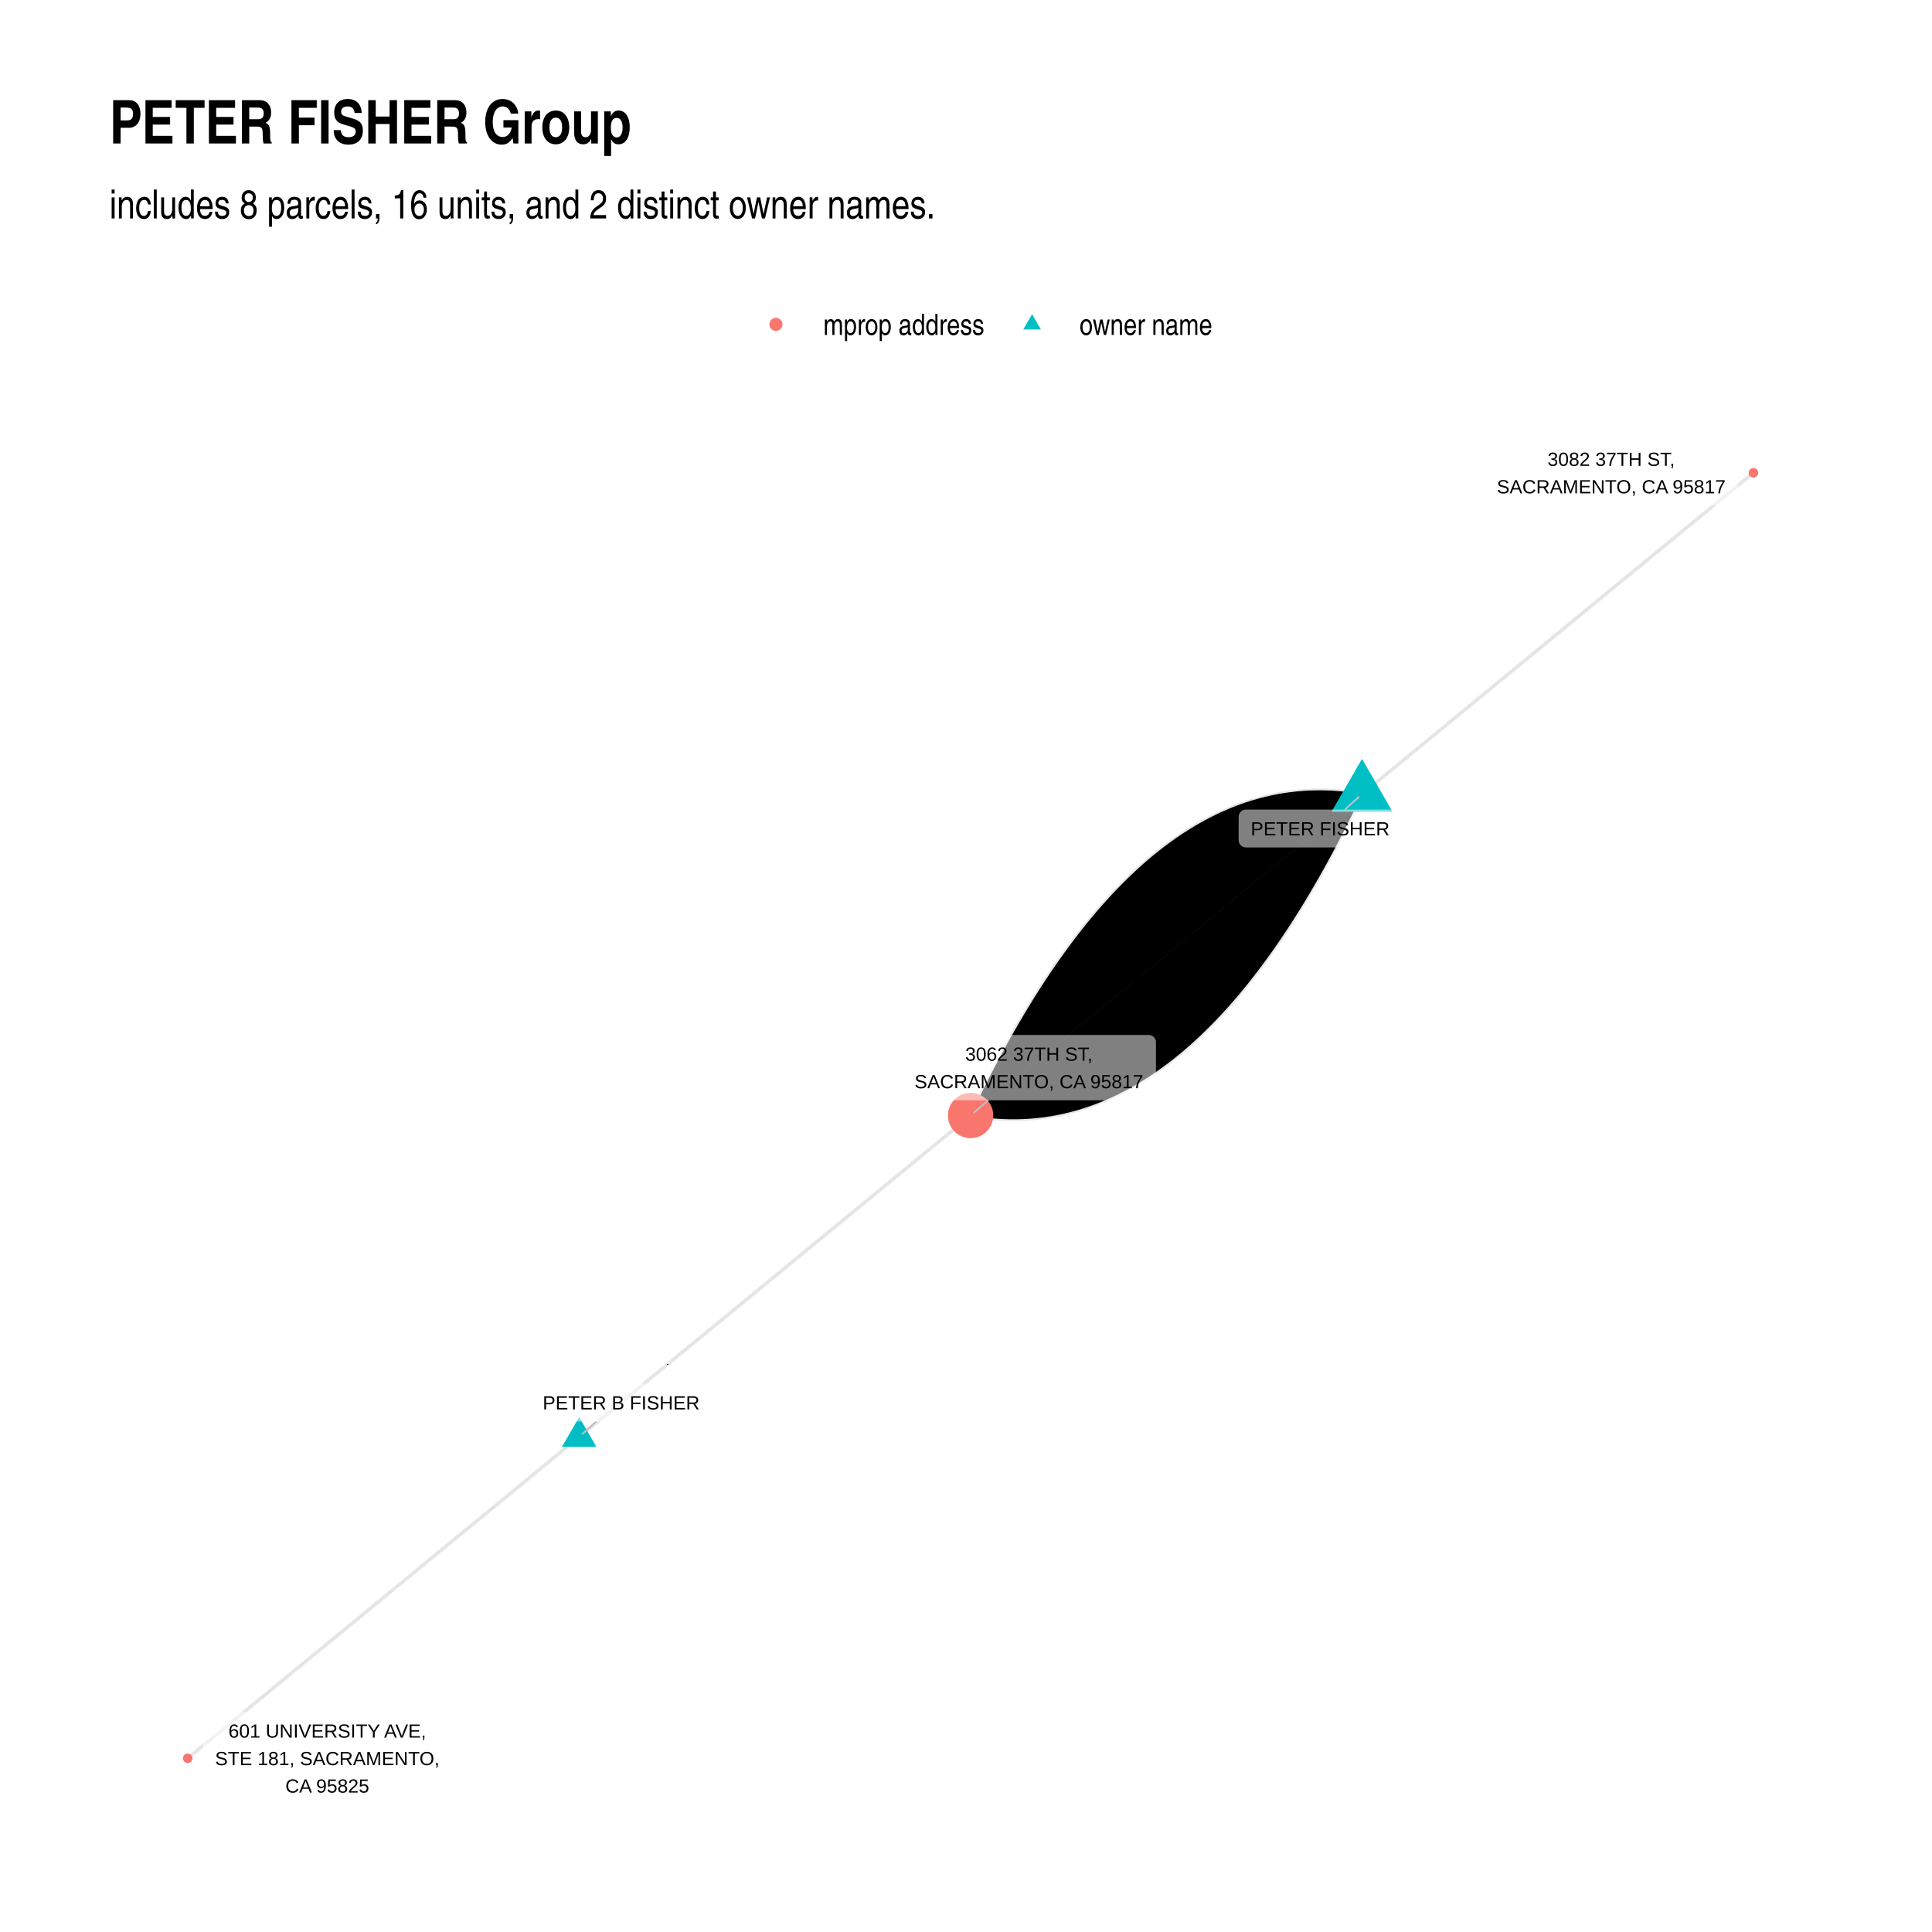
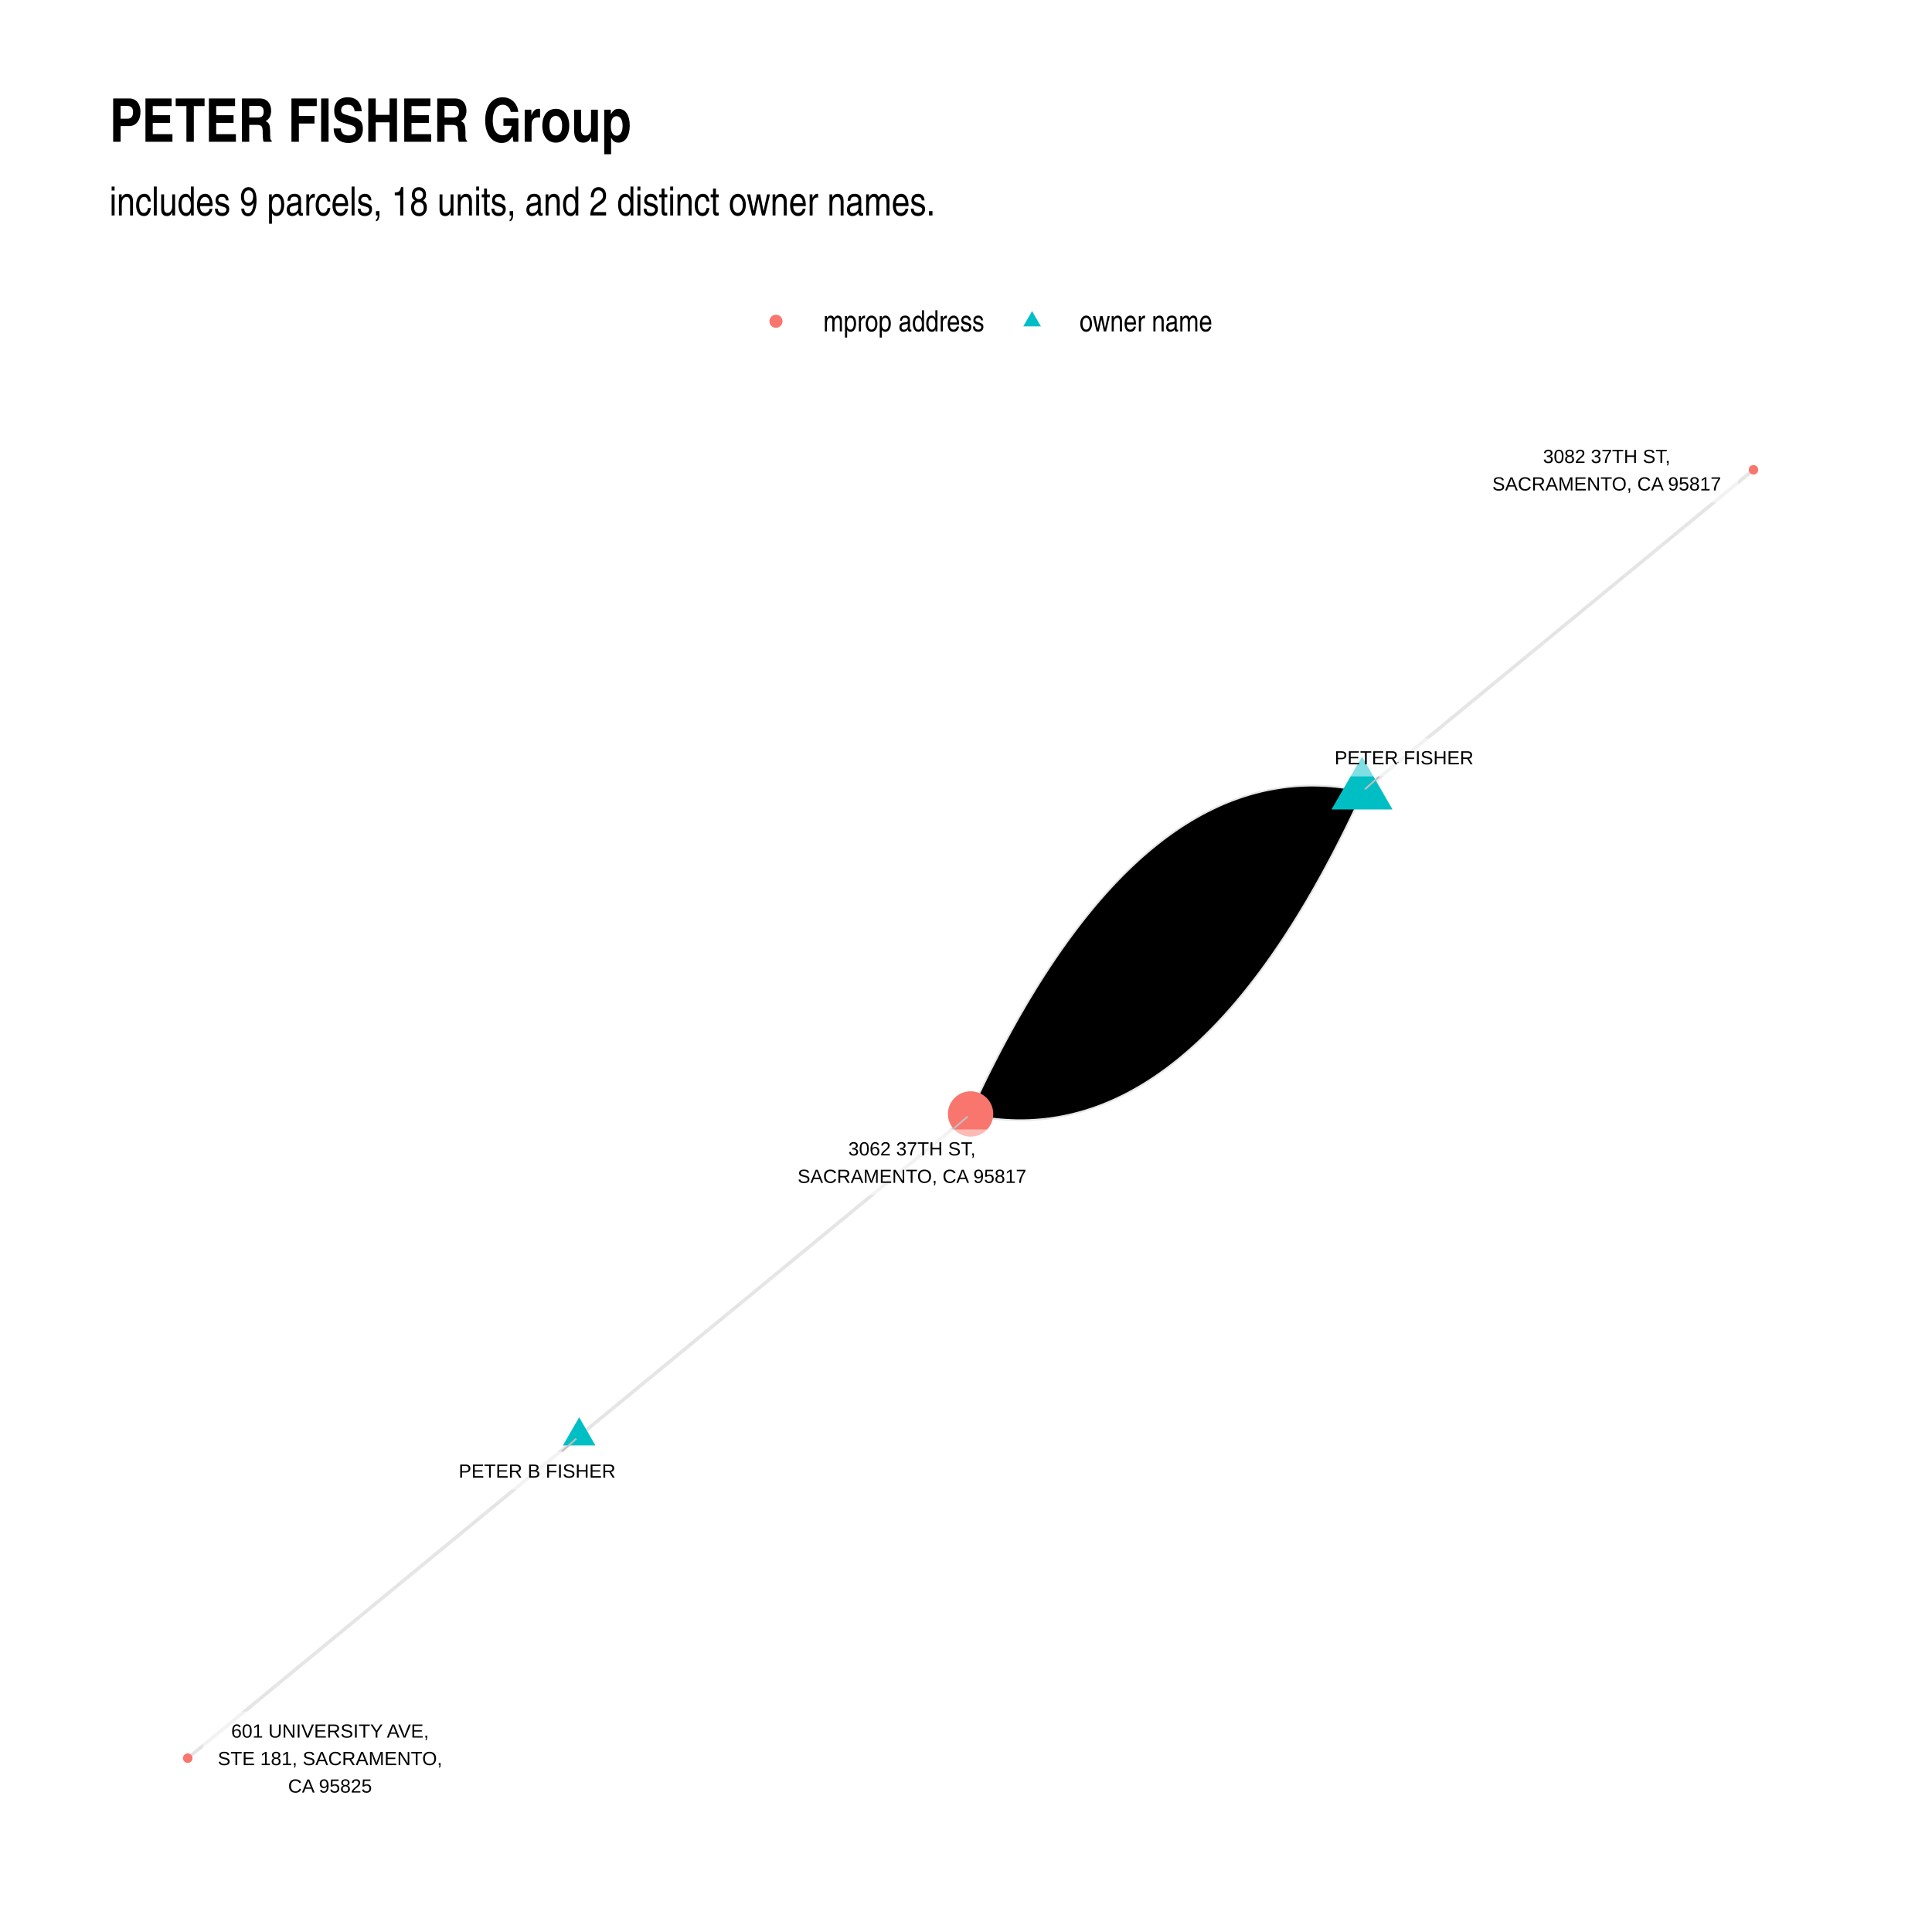
- <svg xmlns="http://www.w3.org/2000/svg" class="svglite" width="768" height="768" viewBox="0 0 576 576">
+ <svg xmlns="http://www.w3.org/2000/svg" width="768" height="768" class="svglite" viewBox="0 0 576 576">
  <defs>
    <style>.svglite circle,.svglite line,.svglite polygon,.svglite polyline,.svglite rect{fill:none;stroke:#000;stroke-linecap:round;stroke-linejoin:round;stroke-miterlimit:10}.svglite text{white-space:pre}</style>
  </defs>
  <rect width="100%" height="100%" style="stroke:none;fill:#fff" />
  <defs>
    <clipPath id="cpMC4wMHw1NzYuMDB8MC4wMHw1NzYuMDA=">
      <path d="M0 0h576v576H0z" />
    </clipPath>
  </defs>
  <g clip-path="url(#cpMC4wMHw1NzYuMDB8MC4wMHw1NzYuMDA=)">
-     <path style="stroke-width:1.07;stroke:none;fill:#fff" d="M0 0h576v576H0z" />
+     <path d="M0 0h576v576H0z" style="stroke-width:1.07;stroke:none;fill:#fff" />
  </g>
  <defs>
-     <clipPath id="cpMzIuNjN8NTQ2LjExfDEyMS43OHw1NDMuMzc=">
-       <path d="M32.63 121.78h513.48v421.59H32.63z" />
+     <clipPath id="cpMzIuNjN8NTQ2LjExfDEyMC44Nnw1NDMuMzc=">
+       <path d="M32.63 120.86h513.48v422.51H32.63z" />
    </clipPath>
  </defs>
-   <g clip-path="url(#cpMzIuNjN8NTQ2LjExfDEyMS43OHw1NDMuMzc=)">
-     <path style="stroke-width:1.07;stroke:#000;stroke-opacity:.1;stroke-linecap:butt" d="m172.67 428.39 1.18-.97 1.18-.97 1.17-.96 1.18-.97 1.18-.97 1.18-.97 1.18-.96 1.18-.97 1.18-.97 1.18-.97 1.18-.97 1.17-.96 1.18-.97 1.18-.97 1.18-.97 1.18-.97 1.18-.96 1.18-.97 1.18-.97 1.17-.97 1.18-.96 1.18-.97 1.18-.97 1.18-.97 1.18-.97 1.18-.96 1.18-.97 1.17-.97 1.18-.97 1.18-.97 1.18-.96 1.18-.97 1.18-.97 1.18-.97 1.18-.96 1.18-.97 1.17-.97 1.18-.97 1.18-.97 1.18-.96 1.18-.97 1.18-.97 1.18-.97 1.18-.97 1.17-.96 1.18-.97 1.18-.97 1.18-.97 1.18-.96 1.18-.97 1.18-.97 1.18-.97 1.17-.97 1.18-.96 1.18-.97 1.18-.97 1.18-.97 1.18-.97 1.18-.96 1.18-.97 1.17-.97 1.18-.97 1.18-.96 1.18-.97 1.18-.97 1.18-.97 1.18-.97 1.18-.96 1.18-.97 1.17-.97 1.18-.97 1.18-.97 1.18-.96 1.18-.97 1.18-.97 1.18-.97 1.18-.97 1.17-.96 1.18-.97 1.18-.97 1.18-.97 1.18-.96 1.18-.97 1.18-.97 1.18-.97 1.17-.97 1.18-.96 1.18-.97 1.18-.97 1.18-.97 1.18-.97 1.18-.96 1.18-.97 1.18-.97 1.17-.97 1.18-.96 1.18-.97 1.18-.97 1.18-.97M172.67 428.39l-1.18.97-1.18.97-1.18.96-1.18.97-1.18.97-1.17.97-1.18.97-1.18.96-1.18.97-1.18.97-1.18.97-1.18.97-1.18.96-1.17.97-1.18.97-1.18.97-1.18.96-1.18.97-1.18.97-1.18.97-1.18.97-1.18.96-1.17.97-1.18.97-1.18.97-1.18.97-1.18.96-1.18.97-1.18.97-1.18.97-1.17.96-1.18.97-1.18.97-1.18.97-1.18.97-1.18.96-1.18.97-1.18.97-1.17.97-1.18.97-1.18.96-1.18.97-1.18.97-1.18.97-1.18.96-1.18.97-1.17.97-1.18.97-1.18.97-1.18.96-1.18.97-1.18.97-1.18.97-1.18.97-1.18.96-1.17.97-1.18.97-1.18.97-1.18.96-1.18.97-1.18.97-1.18.97-1.18.97-1.17.96-1.18.97-1.18.97-1.18.97-1.18.97-1.18.96-1.18.97-1.18.97-1.17.97-1.18.96-1.18.97-1.18.97-1.18.97-1.18.97-1.18.96-1.18.97-1.18.97-1.17.97-1.18.97-1.18.96-1.18.97-1.18.97-1.18.97-1.18.96-1.18.97-1.17.97-1.18.97-1.18.97-1.18.96-1.18.97-1.18.97-1.18.97-1.18.97-1.17.96-1.18.97-1.18.97M406.07 236.76l1.18-.97 1.18-.97 1.18-.96 1.18-.97 1.17-.97 1.18-.97 1.18-.97 1.18-.96 1.18-.97 1.18-.97 1.18-.97 1.18-.96 1.17-.97 1.18-.97 1.18-.97 1.18-.97 1.18-.96 1.18-.97 1.18-.97 1.18-.97 1.18-.96 1.17-.97 1.18-.97 1.18-.97 1.18-.97 1.18-.96 1.18-.97 1.18-.97 1.18-.97 1.17-.96 1.18-.97 1.18-.97 1.18-.97 1.18-.97 1.18-.96 1.18-.97 1.18-.97 1.17-.97 1.18-.96 1.18-.97 1.18-.97 1.18-.97 1.18-.97 1.18-.96 1.18-.97 1.18-.97 1.17-.97 1.18-.96 1.18-.97 1.18-.97 1.18-.97 1.18-.97 1.18-.96 1.18-.97 1.17-.97 1.18-.97 1.18-.97 1.18-.96 1.18-.97 1.18-.97 1.18-.97 1.18-.96 1.17-.97 1.18-.97 1.18-.97 1.18-.97 1.18-.96 1.18-.97 1.18-.97 1.18-.97 1.18-.96 1.17-.97 1.18-.97 1.18-.97 1.18-.97 1.18-.96 1.18-.97 1.18-.97 1.18-.97 1.17-.96 1.18-.97 1.18-.97 1.18-.97 1.18-.97 1.18-.96 1.18-.97 1.18-.97 1.18-.97 1.17-.96 1.18-.97 1.18-.97 1.18-.97 1.18-.97 1.18-.96 1.18-.97 1.18-.97 1.17-.97 1.18-.96 1.18-.97M406.07 236.76l-1.33-.22-1.32-.2-1.33-.17-1.32-.15-1.31-.13-1.32-.1-1.31-.08-1.31-.05-1.3-.03h-1.3l-1.3.02-1.3.04-1.29.07-1.29.1-1.28.11-1.29.15-1.28.16-1.27.19-1.28.22-1.27.24-1.27.26-1.26.29-1.26.31-1.26.34-1.26.36-1.25.38-1.25.41-1.24.43-1.25.46-1.24.48-1.23.51-1.24.53-1.23.55-1.23.58-1.22.61-1.22.63-1.22.65-1.22.67-1.21.7-1.21.73-1.21.75-1.2.77-1.2.8-1.2.82-1.19.85-1.19.87-1.19.89-1.19.92-1.18.95-1.18.96-1.17 1-1.18 1.01-1.16 1.04-1.17 1.07-1.16 1.09-1.17 1.11-1.15 1.14-1.16 1.16-1.15 1.19-1.15 1.21-1.14 1.23-1.14 1.26-1.14 1.29-1.14 1.3-1.13 1.34-1.13 1.35-1.13 1.38-1.12 1.41-1.12 1.43-1.12 1.45-1.11 1.48-1.11 1.5-1.11 1.53-1.11 1.55-1.1 1.57-1.1 1.6-1.1 1.63-1.09 1.64-1.09 1.68-1.08 1.69-1.09 1.72-1.08 1.75-1.08 1.77-1.07 1.79-1.07 1.82-1.07 1.84-1.07 1.87-1.06 1.89-1.06 1.91-1.05 1.94-1.06 1.97-1.05 1.99-1.04 2.01-1.05 2.03-1.04 2.07-1.04 2.08-1.03 2.11-1.03 2.13-1.03 2.16" />
-     <path style="stroke-width:1.07;stroke:#000;stroke-opacity:.1;stroke-linecap:butt" d="m406.07 236.76-1.25.37-1.26.39-1.25.39-1.25.41-1.24.42-1.25.44-1.24.44-1.25.46-1.24.47-1.24.48-1.24.5-1.24.5-1.23.52-1.24.53-1.23.55-1.23.55-1.23.57-1.23.58-1.22.59-1.23.6-1.22.62-1.22.62-1.22.64-1.22.66-1.22.66-1.21.68-1.22.69-1.21.7-1.21.71-1.21.72-1.21.74-1.21.75-1.2.76-1.2.77-1.21.79-1.2.8-1.19.81-1.2.82-1.2.83-1.19.85-1.19.86-1.19.87-1.19.88-1.19.9-1.19.9-1.18.92-1.19.93-1.18.95-1.18.95-1.18.97-1.18.98-1.17.99-1.18 1.01-1.17 1.01-1.17 1.03-1.17 1.04-1.17 1.06-1.16 1.06-1.17 1.08-1.16 1.09-1.16 1.1-1.16 1.11-1.16 1.13-1.16 1.14-1.16 1.15-1.15 1.16-1.15 1.17-1.15 1.19-1.15 1.2-1.15 1.21-1.15 1.22-1.14 1.24-1.15 1.24-1.14 1.26-1.14 1.27-1.14 1.29-1.14 1.29-1.13 1.31-1.14 1.32-1.13 1.33-1.13 1.35-1.13 1.35-1.13 1.37-1.13 1.38-1.12 1.4-1.12 1.4-1.13 1.42-1.12 1.43-1.12 1.44-1.11 1.45-1.12 1.47-1.11 1.48-1.12 1.49-1.11 1.5-1.11 1.51-1.11 1.53-1.1 1.54-1.11 1.55-1.1 1.56" />
-     <path style="stroke-width:1.07;stroke:#000;stroke-opacity:.1;stroke-linecap:butt" d="m406.07 236.76-1.18.97-1.18.97-1.18.96-1.17.97-1.18.97-1.18.97-1.18.96-1.18.97-1.18.97-1.18.97-1.18.97-1.18.96-1.17.97-1.18.97-1.18.97-1.18.96-1.18.97-1.18.97-1.18.97-1.18.97-1.17.96-1.18.97-1.18.97-1.18.97-1.18.96-1.18.97-1.18.97-1.18.97-1.17.97-1.18.96-1.18.97-1.18.97-1.18.97-1.18.96-1.18.97-1.18.97-1.18.97-1.17.97-1.18.96-1.18.97-1.18.97-1.18.97-1.18.96-1.18.97-1.18.97-1.17.97-1.18.97-1.18.96-1.18.97-1.18.97-1.18.97-1.18.97-1.18.96-1.17.97-1.18.97-1.18.97-1.18.96-1.18.97-1.18.97-1.18.97-1.18.97-1.18.96-1.17.97-1.18.97-1.18.97-1.18.96-1.18.97-1.18.97-1.18.97-1.18.97-1.17.96-1.18.97-1.18.97-1.18.97-1.18.96-1.18.97-1.18.97-1.18.97-1.17.97-1.18.96-1.18.97-1.18.97-1.18.97-1.18.96-1.18.97-1.18.97-1.18.97-1.17.97-1.18.96-1.18.97-1.18.97-1.18.97-1.18.96-1.18.97-1.18.97-1.17.97-1.18.97-1.18.96-1.18.97" />
-     <path style="stroke-width:1.07;stroke:#000;stroke-opacity:.1;stroke-linecap:butt" d="m406.07 236.76-1.1 1.56-1.11 1.55-1.11 1.54-1.1 1.53-1.11 1.51-1.11 1.5-1.12 1.49-1.11 1.48-1.12 1.47-1.12 1.45-1.11 1.44-1.12 1.43-1.13 1.42-1.12 1.41-1.13 1.39-1.12 1.38-1.13 1.37-1.13 1.35-1.13 1.35-1.13 1.33-1.14 1.32-1.13 1.31-1.14 1.29-1.14 1.29-1.14 1.27-1.14 1.26-1.15 1.25-1.14 1.23-1.15 1.22-1.15 1.21-1.15 1.2-1.15 1.19-1.15 1.17-1.15 1.17-1.16 1.15-1.16 1.13-1.16 1.13-1.16 1.11-1.16 1.1-1.16 1.09-1.17 1.08-1.16 1.06-1.17 1.06-1.17 1.04-1.17 1.03-1.18 1.01-1.17 1.01-1.18.99-1.17.98-1.18.97-1.18.95-1.18.95-1.19.93-1.18.92-1.19.9-1.19.9-1.19.88-1.19.87-1.19.86-1.19.85-1.2.83-1.2.82-1.2.81-1.2.8-1.2.79-1.2.77-1.21.76-1.2.75-1.21.74-1.21.72-1.21.72-1.21.7-1.22.68-1.21.68-1.22.67-1.22.65-1.22.64-1.22.62-1.22.62-1.23.6-1.22.6-1.23.57-1.23.57-1.23.56-1.24.54-1.23.53-1.23.52-1.24.5-1.24.5-1.24.48-1.24.47-1.25.46-1.24.44-1.25.44-1.24.42-1.25.41-1.25.39-1.26.39-1.25.37" />
-     <path style="stroke-width:1.07;stroke:#000;stroke-opacity:.1;stroke-linecap:butt" d="m406.07 236.76-1.03 2.16-1.03 2.13-1.03 2.11-1.04 2.09-1.04 2.06-1.05 2.03-1.04 2.02-1.05 1.98-1.06 1.97-1.05 1.94-1.06 1.91-1.06 1.89-1.07 1.87-1.07 1.84-1.07 1.82-1.07 1.79-1.08 1.77-1.08 1.75-1.09 1.72-1.08 1.69-1.09 1.68-1.1 1.65-1.09 1.62-1.1 1.6-1.1 1.57-1.11 1.55-1.11 1.53-1.11 1.5-1.11 1.48-1.12 1.45-1.12 1.43-1.12 1.41-1.13 1.38-1.13 1.36-1.13 1.33-1.14 1.31-1.14 1.28-1.14 1.26-1.14 1.23-1.15 1.21-1.15 1.19-1.16 1.16-1.16 1.14-1.16 1.11-1.16 1.09-1.17 1.07-1.17 1.04-1.17 1.02-1.17.99-1.18.97-1.18.94-1.19.92-1.19.89-1.19.87-1.19.85-1.2.82-1.2.8-1.2.77-1.21.75-1.21.73-1.21.7-1.22.67-1.22.66-1.22.62-1.22.61-1.23.58-1.23.55-1.24.53-1.23.51-1.24.48-1.25.46-1.24.43-1.25.41-1.25.39-1.26.36-1.26.33-1.26.31-1.26.29-1.27.27-1.27.23-1.28.22-1.27.19-1.28.17-1.29.14-1.28.12-1.29.09-1.29.07-1.3.04-1.3.02h-1.3l-1.3-.03-1.31-.05-1.31-.08-1.32-.1-1.31-.12-1.32-.15-1.33-.18-1.32-.2-1.33-.22" />
-     <path style="stroke-width:.71;stroke:none;fill:#00bfc4" d="m172.67 422.47 5.13 8.88h-10.26zM406.07 226.25l9.1 15.76h-18.2z" />
-     <circle cx="289.37" cy="332.57" r="6.76" style="stroke-width:.71;stroke:none;fill:#f8766d" />
-     <circle cx="55.97" cy="524.21" r="1.42" style="stroke-width:.71;stroke:none;fill:#f8766d" />
-     <circle cx="522.77" cy="140.95" r="1.42" style="stroke-width:.71;stroke:none;fill:#f8766d" />
-     <path style="stroke-width:.53;stroke:#bfbfbf" d="m177.77 423.8-4.24 3.82M400.95 241.37l4.26-3.84M294.63 328.04l-4.38 3.77" />
-     <path style="stroke-width:.53;fill:#fff;fill-opacity:.5" d="M160.38 423.8h49.64-.09l.35-.01.34-.07.33-.12.3-.18.27-.22.23-.26.18-.29.14-.32.08-.34.03-.35v-6.96l-.03-.35-.08-.33-.14-.32-.18-.3-.23-.26-.27-.22-.3-.17-.33-.12-.34-.07-.26-.02h-49.64l.26.02-.35-.02-.35.05-.33.09-.31.15-.29.2-.25.24-.21.28-.16.3-.11.33-.06.35v7.13-.17.35l.06.34.11.33.16.31.21.28.25.24.29.19.31.15.33.1.35.04z" />
-     <text x="185.2" y="420.2" text-anchor="middle" style="font-size:5.69px;font-family:&quot;Arial&quot;" textLength="46.76" lengthAdjust="spacingAndGlyphs">PETER B FISHER</text>
-     <path style="stroke-width:.53;fill:#fff;fill-opacity:.5" d="M371.45 252.65h44.27-.08l.34-.02.34-.07.33-.12.3-.17.27-.22.23-.26.19-.3.13-.32.09-.33.02-.35v-6.96l-.02-.35-.09-.34-.13-.32-.19-.29-.23-.26-.27-.22-.3-.17-.33-.13-.34-.07-.26-.01h-44.27l.26.01-.35-.01-.34.04-.34.1-.31.15-.29.19-.25.24-.2.28-.17.31-.11.33-.05.34-.01.18v6.96l.01-.17v.34l.05.35.11.33.17.3.2.28.25.24.29.2.31.15.34.1.34.04z" />
-     <text x="393.59" y="249.05" text-anchor="middle" style="font-size:5.69px;font-family:&quot;Arial&quot;" textLength="41.39" lengthAdjust="spacingAndGlyphs">PETER FISHER</text>
-     <path style="stroke-width:.53;fill:#fff;fill-opacity:.5" d="M271.04 328.04h71.44-.09l.35-.02.34-.07.32-.12.3-.17.27-.22.23-.26.19-.3.13-.32.09-.34.03-.34v-15.16l-.03-.35-.09-.33-.13-.32-.19-.3-.23-.26-.27-.22-.3-.17-.32-.12-.34-.07-.26-.02h-71.44l.26.02-.35-.02-.34.04-.34.1-.31.15-.29.2-.25.24-.21.28-.16.3-.11.33-.06.35v15.33-.18.35l.06.34.11.33.16.31.21.28.25.24.29.2.31.15.34.09.34.05z" />
-     <text x="306.76" y="316.24" text-anchor="middle" style="font-size:5.69px;font-family:&quot;Arial&quot;" textLength="38.55" lengthAdjust="spacingAndGlyphs">3062 37TH ST,</text>
-     <text x="306.76" y="324.44" text-anchor="middle" style="font-size:5.69px;font-family:&quot;Arial&quot;" textLength="68.56" lengthAdjust="spacingAndGlyphs">SACRAMENTO, CA 95817</text>
-     <path style="stroke-width:.53;fill:#fff;fill-opacity:.5" d="M62.66 538.04h69.87-.09l.35-.01.34-.07.32-.13.3-.17.27-.22.23-.26.19-.29.13-.32.09-.34.03-.35v-23.35l-.03-.35-.09-.33-.13-.32-.19-.3-.23-.26-.27-.22-.3-.17-.32-.12-.34-.07-.26-.02H62.66l.26.02-.34-.02-.35.04-.33.1-.32.15-.28.2-.25.24-.21.28-.16.3-.11.33-.06.35-.01.17v23.35l.01-.17v.35l.06.34.11.33.16.31.21.27.25.25.28.19.32.15.33.1.35.04z" />
-     <text x="97.59" y="518.05" text-anchor="middle" style="font-size:5.69px;font-family:&quot;Arial&quot;" textLength="59.72" lengthAdjust="spacingAndGlyphs">601 UNIVERSITY AVE,</text>
-     <text x="97.59" y="526.25" text-anchor="middle" style="font-size:5.69px;font-family:&quot;Arial&quot;" textLength="66.98" lengthAdjust="spacingAndGlyphs">STE 181, SACRAMENTO,</text>
-     <text x="97.59" y="534.44" text-anchor="middle" style="font-size:5.69px;font-family:&quot;Arial&quot;" textLength="25.28" lengthAdjust="spacingAndGlyphs">CA 95825</text>
-     <path style="stroke-width:.53;fill:#fff;fill-opacity:.5" d="M444.65 150.68h71.44-.09l.35-.01.34-.07.33-.12.3-.18.27-.22.23-.26.18-.29.14-.32.08-.34.03-.35v-15.15l-.03-.35-.08-.34-.14-.32-.18-.29-.23-.26-.27-.22-.3-.17-.33-.13-.34-.07-.26-.01h-71.44l.26.01-.34-.01-.35.04-.33.1-.32.15-.28.19-.25.24-.21.28-.16.31-.11.33-.06.34-.01.18v15.15l.01-.17v.35l.06.34.11.33.16.31.21.28.25.24.28.19.32.15.33.1.35.04z" />
-     <text x="480.37" y="138.89" text-anchor="middle" style="font-size:5.69px;font-family:&quot;Arial&quot;" textLength="38.55" lengthAdjust="spacingAndGlyphs">3082 37TH ST,</text>
-     <text x="480.37" y="147.08" text-anchor="middle" style="font-size:5.69px;font-family:&quot;Arial&quot;" textLength="68.56" lengthAdjust="spacingAndGlyphs">SACRAMENTO, CA 95817</text>
+   <g clip-path="url(#cpMzIuNjN8NTQ2LjExfDEyMC44Nnw1NDMuMzc=)">
+     <path d="m172.67 428.14 1.18-.97 1.18-.97 1.17-.97 1.18-.97 1.18-.97 1.18-.97 1.18-.97 1.18-.97 1.18-.97 1.18-.97 1.18-.97 1.17-.97 1.18-.97 1.18-.97 1.18-.97 1.18-.97 1.18-.97 1.18-.97 1.18-.97 1.17-.97 1.18-.97 1.18-.97 1.18-.97 1.18-.97 1.18-.97 1.18-.97 1.18-.97 1.17-.97 1.18-.97 1.18-.97 1.18-.97 1.18-.97 1.18-.97 1.18-.97 1.18-.97 1.18-.97 1.17-.97 1.18-.97 1.18-.97 1.18-.97 1.18-.97 1.18-.97 1.18-.97 1.18-.97 1.17-.97 1.18-.97 1.18-.97 1.18-.97 1.18-.97 1.18-.97 1.18-.97 1.18-.97 1.17-.97 1.18-.97 1.18-.97 1.18-.97 1.18-.97 1.18-.97 1.18-.97 1.18-.97 1.17-.97 1.18-.97 1.18-.97 1.18-.97 1.18-.97 1.18-.97 1.18-.97 1.18-.97 1.18-.97 1.17-.97 1.18-.97 1.18-.97 1.18-.97 1.18-.97 1.18-.97 1.18-.97 1.18-.97 1.17-.97 1.18-.97 1.18-.97 1.18-.97 1.18-.97 1.18-.97 1.18-.97 1.18-.97 1.17-.97 1.18-.97 1.18-.97 1.18-.97 1.18-.97 1.18-.97 1.18-.97 1.18-.97 1.18-.97 1.17-.97 1.18-.97 1.18-.97 1.18-.97 1.18-.97M172.67 428.14l-1.18.97-1.18.97-1.18.97-1.18.97-1.18.97-1.17.97-1.18.97-1.18.97-1.18.97-1.18.97-1.18.97-1.18.97-1.18.97-1.17.97-1.18.97-1.18.97-1.18.97-1.18.97-1.18.97-1.18.97-1.18.97-1.18.97-1.17.97-1.18.97-1.18.97-1.18.97-1.18.97-1.18.97-1.18.97-1.18.97-1.17.97-1.18.97-1.18.97-1.18.97-1.18.97-1.18.97-1.18.97-1.18.97-1.17.97-1.18.97-1.18.97-1.18.97-1.18.97-1.18.97-1.18.97-1.18.97-1.17.97-1.18.97-1.18.97-1.18.97-1.18.97-1.18.97-1.18.97-1.18.97-1.18.97-1.17.97-1.18.97-1.18.97-1.18.97-1.18.97-1.18.97-1.18.97-1.18.97-1.17.97-1.18.97-1.18.97-1.18.97-1.18.97-1.18.97-1.18.97-1.18.97-1.17.97-1.18.97-1.18.97-1.18.97-1.18.97-1.18.97-1.18.97-1.18.97-1.18.97-1.17.97-1.18.97-1.18.97-1.18.97-1.18.97-1.18.97-1.18.97-1.18.97-1.17.97-1.18.97-1.18.97-1.18.97-1.18.97-1.18.97-1.18.97-1.18.97-1.17.97-1.18.97-1.18.97M406.07 236.09l1.18-.97 1.18-.97 1.18-.97 1.18-.97 1.17-.97 1.18-.97 1.18-.97 1.18-.97 1.18-.97 1.18-.97 1.18-.97 1.18-.97 1.17-.97 1.18-.97 1.18-.97 1.18-.97 1.18-.97 1.18-.97 1.18-.97 1.18-.97 1.18-.97 1.17-.97 1.18-.97 1.18-.97 1.18-.97 1.18-.97 1.18-.97 1.18-.97 1.18-.97 1.17-.97 1.18-.97 1.18-.97 1.18-.97 1.18-.97 1.18-.97 1.18-.97 1.18-.97 1.17-.97 1.18-.97 1.18-.97 1.18-.97 1.18-.97 1.18-.97 1.18-.97 1.18-.97 1.18-.97 1.17-.97 1.18-.97 1.18-.97 1.18-.97 1.18-.97 1.18-.97 1.18-.97 1.18-.97 1.17-.97 1.18-.97 1.18-.97 1.18-.97 1.18-.97 1.18-.97 1.18-.97 1.18-.97 1.17-.97 1.18-.97 1.18-.97 1.18-.97 1.18-.96 1.18-.97 1.18-.97 1.18-.97 1.18-.97 1.17-.97 1.18-.97 1.18-.97 1.18-.97 1.18-.97 1.18-.97 1.18-.97 1.18-.97 1.17-.97 1.18-.97 1.18-.97 1.18-.97 1.18-.97 1.18-.97 1.18-.97 1.18-.97 1.18-.97 1.17-.97 1.18-.97 1.18-.97 1.18-.97 1.18-.97 1.18-.97 1.18-.97 1.18-.97 1.17-.97 1.18-.97 1.18-.97M406.07 236.09l-1.33-.27-1.34-.25-1.33-.22-1.32-.2-1.32-.17-1.32-.15-1.32-.12-1.31-.09-1.31-.07-1.31-.05-1.3-.01h-1.3l-1.3.03-1.29.06-1.29.08-1.29.11-1.29.13-1.28.16-1.27.19-1.28.21-1.27.23-1.27.26-1.26.28-1.27.32-1.25.33-1.26.36-1.25.39-1.25.41-1.25.44-1.24.46-1.24.49-1.24.51-1.23.54-1.23.57-1.23.59-1.22.61-1.22.64-1.22.67-1.21.69-1.21.71-1.21.75-1.2.76-1.2.79-1.2.82-1.2.85-1.19.86-1.19.9-1.18.92-1.18.94-1.18.97-1.18 1-1.17 1.02-1.17 1.04-1.17 1.08-1.16 1.09-1.16 1.12-1.16 1.15-1.15 1.17-1.15 1.2-1.15 1.23-1.14 1.24-1.14 1.28-1.14 1.3-1.13 1.32-1.13 1.35-1.13 1.38-1.12 1.4-1.13 1.43-1.11 1.45-1.12 1.48-1.11 1.5-1.11 1.53-1.1 1.55-1.11 1.58-1.09 1.6-1.1 1.63-1.09 1.65-1.09 1.68-1.09 1.71-1.08 1.73-1.08 1.76-1.08 1.78-1.07 1.8-1.07 1.84-1.07 1.85-1.06 1.89-1.06 1.91-1.06 1.93-1.05 1.96-1.06 1.98-1.04 2.01-1.05 2.04-1.04 2.06-1.04 2.08-1.03 2.11-1.03 2.14-1.03 2.16-1.03 2.19-1.02 2.21" style="stroke-width:1.07;stroke:#000;stroke-opacity:.1;stroke-linecap:butt" />
+     <path d="m406.07 236.09-1.27.22-1.27.24-1.27.26-1.27.27-1.26.28-1.27.3-1.26.32-1.26.33-1.26.35-1.25.36-1.25.37-1.26.4-1.25.4-1.24.43-1.25.43-1.24.46-1.25.46-1.24.49-1.23.49-1.24.52-1.23.53-1.24.54-1.23.56-1.23.57-1.22.59-1.23.61-1.22.62-1.22.63-1.22.65-1.22.67-1.21.68-1.22.7-1.21.71-1.21.72-1.2.75-1.21.75-1.2.77-1.21.79-1.2.8-1.19.82-1.2.84-1.19.84-1.2.87-1.19.88-1.18.89-1.19.91-1.19.92-1.18.94-1.18.96-1.18.97-1.17.98-1.18 1-1.17 1.02-1.17 1.03-1.17 1.04-1.17 1.07-1.17 1.07-1.16 1.09-1.16 1.11-1.16 1.12-1.16 1.14-1.15 1.15-1.16 1.17-1.15 1.18-1.15 1.2-1.15 1.21-1.14 1.23-1.15 1.25-1.14 1.26-1.14 1.27-1.14 1.29-1.14 1.3-1.13 1.32-1.13 1.34-1.13 1.35-1.13 1.37-1.13 1.38-1.13 1.39-1.12 1.41-1.12 1.43-1.12 1.44-1.12 1.46-1.11 1.47-1.12 1.49-1.11 1.5-1.11 1.52-1.11 1.53-1.1 1.55-1.11 1.56-1.1 1.58-1.1 1.59-1.1 1.61-1.09 1.63-1.1 1.64-1.09 1.65-1.09 1.67-1.09 1.69-1.09 1.7-1.08 1.71" style="stroke-width:1.07;stroke:#000;stroke-opacity:.1;stroke-linecap:butt" />
+     <path d="m406.07 236.09-1.21.72-1.21.73-1.21.73-1.21.74-1.2.74-1.21.74-1.21.76-1.2.75-1.21.76-1.2.77-1.21.77-1.2.78-1.2.78-1.2.79-1.2.79-1.2.8-1.2.8-1.2.81-1.2.81-1.2.82-1.2.82-1.19.83-1.2.83-1.2.84-1.19.85-1.19.84-1.2.86-1.19.86-1.19.86-1.19.87-1.2.87-1.19.88-1.19.88-1.18.89-1.19.9-1.19.9-1.19.9-1.18.91-1.19.91-1.19.92-1.18.93-1.18.93-1.19.93-1.18.94-1.18.94-1.18.95-1.18.96-1.18.96-1.18.96-1.18.97-1.18.98-1.18.98-1.17.98-1.18.99-1.18 1-1.17 1-1.18 1-1.17 1.01-1.17 1.02-1.18 1.02-1.17 1.03-1.17 1.03-1.17 1.03-1.17 1.04-1.17 1.05-1.17 1.05-1.16 1.06-1.17 1.06-1.17 1.06-1.16 1.08-1.17 1.07-1.16 1.08-1.17 1.09-1.16 1.09-1.16 1.1-1.17 1.1-1.16 1.11-1.16 1.11-1.16 1.12-1.16 1.12-1.16 1.13-1.16 1.13-1.15 1.13-1.16 1.15-1.16 1.14-1.15 1.16-1.16 1.15-1.15 1.17-1.16 1.16-1.15 1.18-1.15 1.18-1.16 1.18-1.15 1.19-1.15 1.19-1.15 1.2-1.15 1.2-1.15 1.21-1.14 1.21-1.15 1.22M406.07 236.09l-1.15 1.22-1.15 1.21-1.14 1.21-1.15 1.2-1.15 1.2-1.15 1.19-1.16 1.19-1.15 1.18-1.15 1.18-1.15 1.18-1.16 1.16-1.15 1.17-1.16 1.15-1.15 1.16-1.16 1.14-1.16 1.15-1.15 1.13-1.16 1.14-1.16 1.12-1.16 1.12-1.16 1.12-1.16 1.11-1.16 1.11-1.17 1.1-1.16 1.1-1.16 1.09-1.17 1.09-1.16 1.08-1.17 1.07-1.16 1.08-1.17 1.06-1.17 1.06-1.16 1.06-1.17 1.05-1.17 1.05-1.17 1.04-1.17 1.03-1.17 1.03-1.18 1.03-1.17 1.02-1.17 1.02-1.17 1.01-1.18 1-1.17 1-1.18 1-1.18.99-1.17.98-1.18.98-1.18.98-1.18.97-1.18.96-1.18.96-1.18.96-1.18.95-1.18.94-1.18.94-1.19.94-1.18.92-1.18.93-1.19.92-1.19.91-1.18.91-1.19.91-1.19.89-1.19.9-1.18.89-1.19.88-1.19.88-1.2.87-1.19.87-1.19.86-1.19.86-1.2.86-1.19.84-1.19.85-1.2.84-1.2.83-1.19.83-1.2.82-1.2.82-1.2.81-1.2.81-1.2.8-1.2.8-1.2.79-1.2.79-1.2.78-1.2.78-1.21.77-1.2.77-1.21.76-1.2.75-1.21.76-1.21.74-1.2.74-1.21.74-1.21.73-1.21.73-1.21.72" style="stroke-width:1.07;stroke:#000;stroke-opacity:.1;stroke-linecap:butt" />
+     <path d="m406.07 236.09-1.08 1.71-1.09 1.71-1.09 1.68-1.09 1.67-1.09 1.65-1.1 1.64-1.09 1.63-1.1 1.61-1.1 1.59-1.1 1.58-1.11 1.56-1.1 1.55-1.11 1.53-1.11 1.52-1.11 1.5-1.12 1.49-1.11 1.47-1.12 1.46-1.12 1.44-1.12 1.43-1.12 1.41-1.13 1.39-1.13 1.39-1.13 1.36-1.13 1.35-1.13 1.34-1.13 1.32-1.14 1.3-1.14 1.29-1.14 1.27-1.14 1.26-1.15 1.25-1.14 1.23-1.15 1.21-1.15 1.2-1.15 1.18-1.16 1.17-1.15 1.15-1.16 1.14-1.16 1.12-1.16 1.11-1.16 1.09-1.17 1.07-1.17 1.07-1.17 1.04-1.17 1.03-1.17 1.02-1.18 1-1.17.98-1.18.97-1.18.96-1.18.94-1.19.92-1.19.91-1.18.89-1.19.88-1.2.87-1.19.84-1.2.84-1.2.82-1.19.8-1.21.79-1.2.77-1.21.75-1.2.75-1.21.72-1.21.71-1.22.7-1.21.68-1.22.67-1.22.65-1.22.63-1.22.62-1.23.61-1.22.59-1.23.57-1.23.56-1.24.54-1.23.53-1.24.52-1.24.49-1.24.49-1.24.46-1.24.46-1.25.43-1.25.43-1.24.4-1.26.4-1.25.37-1.26.36-1.25.35-1.26.33-1.26.32-1.27.3-1.26.28-1.27.27-1.27.26-1.27.24-1.27.22" style="stroke-width:1.07;stroke:#000;stroke-opacity:.1;stroke-linecap:butt" />
+     <path d="m406.07 236.09-1.02 2.21-1.03 2.19-1.03 2.16-1.03 2.14-1.03 2.11-1.04 2.08-1.04 2.06-1.05 2.04-1.04 2.01-1.06 1.98-1.05 1.96-1.06 1.94-1.06 1.9-1.06 1.89-1.07 1.85-1.07 1.84-1.07 1.8-1.08 1.78-1.08 1.76-1.08 1.73-1.09 1.71-1.09 1.68-1.09 1.65-1.1 1.63-1.09 1.6-1.11 1.58-1.1 1.55-1.11 1.53-1.11 1.51-1.12 1.47-1.12 1.45-1.12 1.43-1.12 1.4-1.13 1.38-1.13 1.35-1.13 1.32-1.14 1.3-1.14 1.28-1.15 1.24-1.14 1.23-1.15 1.2-1.16 1.17-1.15 1.15-1.16 1.12-1.16 1.1-1.17 1.07-1.17 1.04-1.17 1.02-1.18 1-1.18.97-1.18.94-1.18.92-1.19.9-1.19.86-1.2.85-1.2.82-1.2.79-1.2.76-1.21.75-1.21.71-1.21.69-1.22.67-1.22.64-1.22.61-1.23.59-1.23.57-1.23.54-1.24.51-1.24.49-1.24.46-1.25.44-1.25.41-1.25.39-1.26.36-1.25.33-1.27.32-1.26.28-1.27.26-1.27.24-1.28.2-1.27.19-1.28.16-1.29.13-1.29.11-1.29.08-1.29.06-1.3.03-1.3.01-1.3-.02-1.31-.05-1.31-.07-1.31-.09-1.32-.12-1.32-.15-1.32-.17-1.32-.2-1.33-.22-1.34-.25-1.33-.27" style="stroke-width:1.07;stroke:#000;stroke-opacity:.1;stroke-linecap:butt" />
+     <path d="m172.67 422.54 4.85 8.4h-9.7zM406.07 225.58l9.1 15.76h-18.2z" style="stroke-width:.71;stroke:none;fill:#00bfc4" />
+     <circle cx="289.37" cy="332.11" r="6.76" style="stroke-width:.71;stroke:none;fill:#f8766d" />
+     <circle cx="55.97" cy="524.17" r="1.42" style="stroke-width:.71;stroke:none;fill:#f8766d" />
+     <circle cx="522.77" cy="140.07" r="1.42" style="stroke-width:.71;stroke:none;fill:#f8766d" />
+     <path d="m167.51 432.79 4.3-3.88M411.18 231.48l-4.25 3.84M284.03 336.72l4.46-3.85" style="stroke-width:.53;stroke:#bfbfbf" />
+     <path d="M135.73 444.14h48.82-.09l.35-.02.34-.06.33-.13.3-.17.27-.22.23-.26.18-.3.14-.32.08-.33.03-.35v-7.03l-.03-.34-.08-.34-.14-.32-.18-.29-.23-.26-.27-.22-.3-.18-.33-.12-.34-.07-.26-.02h-48.82l.27.02-.35-.02-.35.05-.33.09-.32.15-.28.2-.25.24-.21.28-.16.31-.11.33-.06.34-.01.17v7.03l.01-.17v.34l.06.35.11.33.16.3.21.28.25.24.28.2.32.15.33.1.35.04z" style="stroke-width:.53;fill:#fff;fill-opacity:.5" />
+     <text x="160.14" y="440.54" lengthAdjust="spacingAndGlyphs" style="font-size:5.69px;font-family:&quot;Liberation Sans&quot;" text-anchor="middle" textLength="45.94">PETER B FISHER</text>
+     <path d="M397.04 231.48h43.11-.09l.35-.02.34-.06.33-.13.3-.17.27-.22.23-.26.18-.3.14-.32.08-.33.03-.35v-7.03l-.03-.34-.08-.34-.14-.32-.18-.29-.23-.26-.27-.22-.3-.18-.33-.12-.34-.07-.26-.02h-43.11l.26.02-.34-.01-.35.04-.33.09-.32.15-.28.2-.25.24-.21.28-.16.31-.11.33-.06.34-.01.17v7.03l.01-.17v.34l.06.35.11.33.16.31.21.27.25.24.28.2.32.15.33.1.35.04z" style="stroke-width:.53;fill:#fff;fill-opacity:.5" />
+     <text x="418.6" y="227.88" lengthAdjust="spacingAndGlyphs" style="font-size:5.69px;font-family:&quot;Liberation Sans&quot;" text-anchor="middle" textLength="40.23">PETER FISHER</text>
+     <path d="M234.86 356.26h74.08-.09l.35-.01.34-.07.32-.12.3-.18.27-.22.23-.26.19-.29.14-.32.08-.34.03-.35v-15.22l-.03-.34-.08-.34-.14-.32-.19-.29-.23-.26-.27-.22-.3-.18-.32-.12-.34-.07-.26-.02h-74.08l.26.02-.34-.02-.35.05-.33.09-.32.15-.28.2-.25.24-.21.28-.16.31-.11.33-.06.34-.01.17v15.22l.01-.17v.35l.06.34.11.33.16.31.21.28.25.24.28.2.32.14.33.1.35.04z" style="stroke-width:.53;fill:#fff;fill-opacity:.5" />
+     <text x="271.9" y="344.47" lengthAdjust="spacingAndGlyphs" style="font-size:5.69px;font-family:&quot;Liberation Sans&quot;" text-anchor="middle" textLength="41.99">3062 37TH ST,</text>
+     <text x="271.9" y="352.66" lengthAdjust="spacingAndGlyphs" style="font-size:5.69px;font-family:&quot;Liberation Sans&quot;" text-anchor="middle" textLength="71.19">SACRAMENTO, CA 95817</text>
+     <path d="M62.68 538.04h71.45-.09l.35-.02.34-.07.33-.12.3-.17.27-.22.23-.26.18-.3.14-.32.08-.34.03-.34v-23.42l-.03-.34-.08-.34-.14-.32-.18-.3-.23-.26-.27-.22-.3-.17-.33-.12-.34-.07-.26-.02H62.68l.26.02-.35-.02-.35.05-.33.09-.31.15-.29.2-.25.24-.21.28-.16.31-.11.33-.06.34V535.88v-.18.35l.06.35.11.33.16.3.21.28.25.24.29.2.31.15.33.09.35.05z" style="stroke-width:.53;fill:#fff;fill-opacity:.5" />
+     <text x="98.4" y="518.05" lengthAdjust="spacingAndGlyphs" style="font-size:5.69px;font-family:&quot;Liberation Sans&quot;" text-anchor="middle" textLength="61.06">601 UNIVERSITY AVE,</text>
+     <text x="98.4" y="526.24" lengthAdjust="spacingAndGlyphs" style="font-size:5.69px;font-family:&quot;Liberation Sans&quot;" text-anchor="middle" textLength="68.57">STE 181, SACRAMENTO,</text>
+     <text x="98.4" y="534.44" lengthAdjust="spacingAndGlyphs" style="font-size:5.69px;font-family:&quot;Liberation Sans&quot;" text-anchor="middle" textLength="27.78">CA 95825</text>
+     <path d="M441.99 149.82h74.07-.09l.35-.01.34-.07.33-.13.3-.17.27-.22.23-.26.18-.29.14-.32.08-.34.03-.35v-15.22l-.03-.34-.08-.34-.14-.32-.18-.3-.23-.26-.27-.22-.3-.17-.33-.12-.34-.07-.26-.02h-74.07l.26.02-.35-.02-.35.05-.33.09-.31.15-.29.2-.25.24-.21.28-.16.3-.11.33-.06.35v15.39-.17.35l.06.34.11.33.16.31.21.28.25.24.29.19.31.15.33.1.35.04z" style="stroke-width:.53;fill:#fff;fill-opacity:.5" />
+     <text x="479.02" y="138.03" lengthAdjust="spacingAndGlyphs" style="font-size:5.69px;font-family:&quot;Liberation Sans&quot;" text-anchor="middle" textLength="41.99">3082 37TH ST,</text>
+     <text x="479.02" y="146.22" lengthAdjust="spacingAndGlyphs" style="font-size:5.69px;font-family:&quot;Liberation Sans&quot;" text-anchor="middle" textLength="71.19">SACRAMENTO, CA 95817</text>
  </g>
  <g clip-path="url(#cpMC4wMHw1NzYuMDB8MC4wMHw1NzYuMDA=)">
-     <circle cx="231.34" cy="96.71" r="1.95" style="stroke-width:.71;stroke:none;fill:#f8766d" />
-     <path style="stroke-width:.71;stroke:none;fill:#00bfc4" d="m307.7 93.67 2.63 4.56h-5.26z" />
-     <text x="245.46" y="99.86" style="font-size:8.8px;font-family:&quot;Arial Narrow&quot;" textLength="48.12" lengthAdjust="spacingAndGlyphs">mprop address</text>
-     <text x="321.82" y="99.86" style="font-size:8.8px;font-family:&quot;Arial Narrow&quot;" textLength="39.69" lengthAdjust="spacingAndGlyphs">owner name</text>
-     <text x="32.63" y="65.12" style="font-size:12px;font-family:&quot;Arial Narrow&quot;" textLength="246.76" lengthAdjust="spacingAndGlyphs">includes 8 parcels, 16 units, and 2 distinct owner names.</text>
-     <text x="32.63" y="42.78" style="font-size:18px;font-weight:700;font-family:&quot;Arial Narrow&quot;" textLength="155.79" lengthAdjust="spacingAndGlyphs">PETER FISHER Group</text>
+     <circle cx="231.34" cy="95.78" r="1.95" style="stroke-width:.71;stroke:none;fill:#f8766d" />
+     <path d="m307.7 92.74 2.63 4.56h-5.26z" style="stroke-width:.71;stroke:none;fill:#00bfc4" />
+     <text x="245.46" y="98.81" lengthAdjust="spacingAndGlyphs" style="font-size:8.8px;font-family:&quot;Liberation Sans Narrow&quot;" textLength="48.12">mprop address</text>
+     <text x="321.82" y="98.81" lengthAdjust="spacingAndGlyphs" style="font-size:8.8px;font-family:&quot;Liberation Sans Narrow&quot;" textLength="39.69">owner name</text>
+     <text x="32.63" y="64.23" lengthAdjust="spacingAndGlyphs" style="font-size:12px;font-family:&quot;Liberation Sans Narrow&quot;" textLength="246.76">includes 9 parcels, 18 units, and 2 distinct owner names.</text>
+     <text x="32.63" y="42.27" lengthAdjust="spacingAndGlyphs" style="font-size:18px;font-weight:700;font-family:&quot;Liberation Sans Narrow&quot;" textLength="155.79">PETER FISHER Group</text>
  </g>
</svg>
